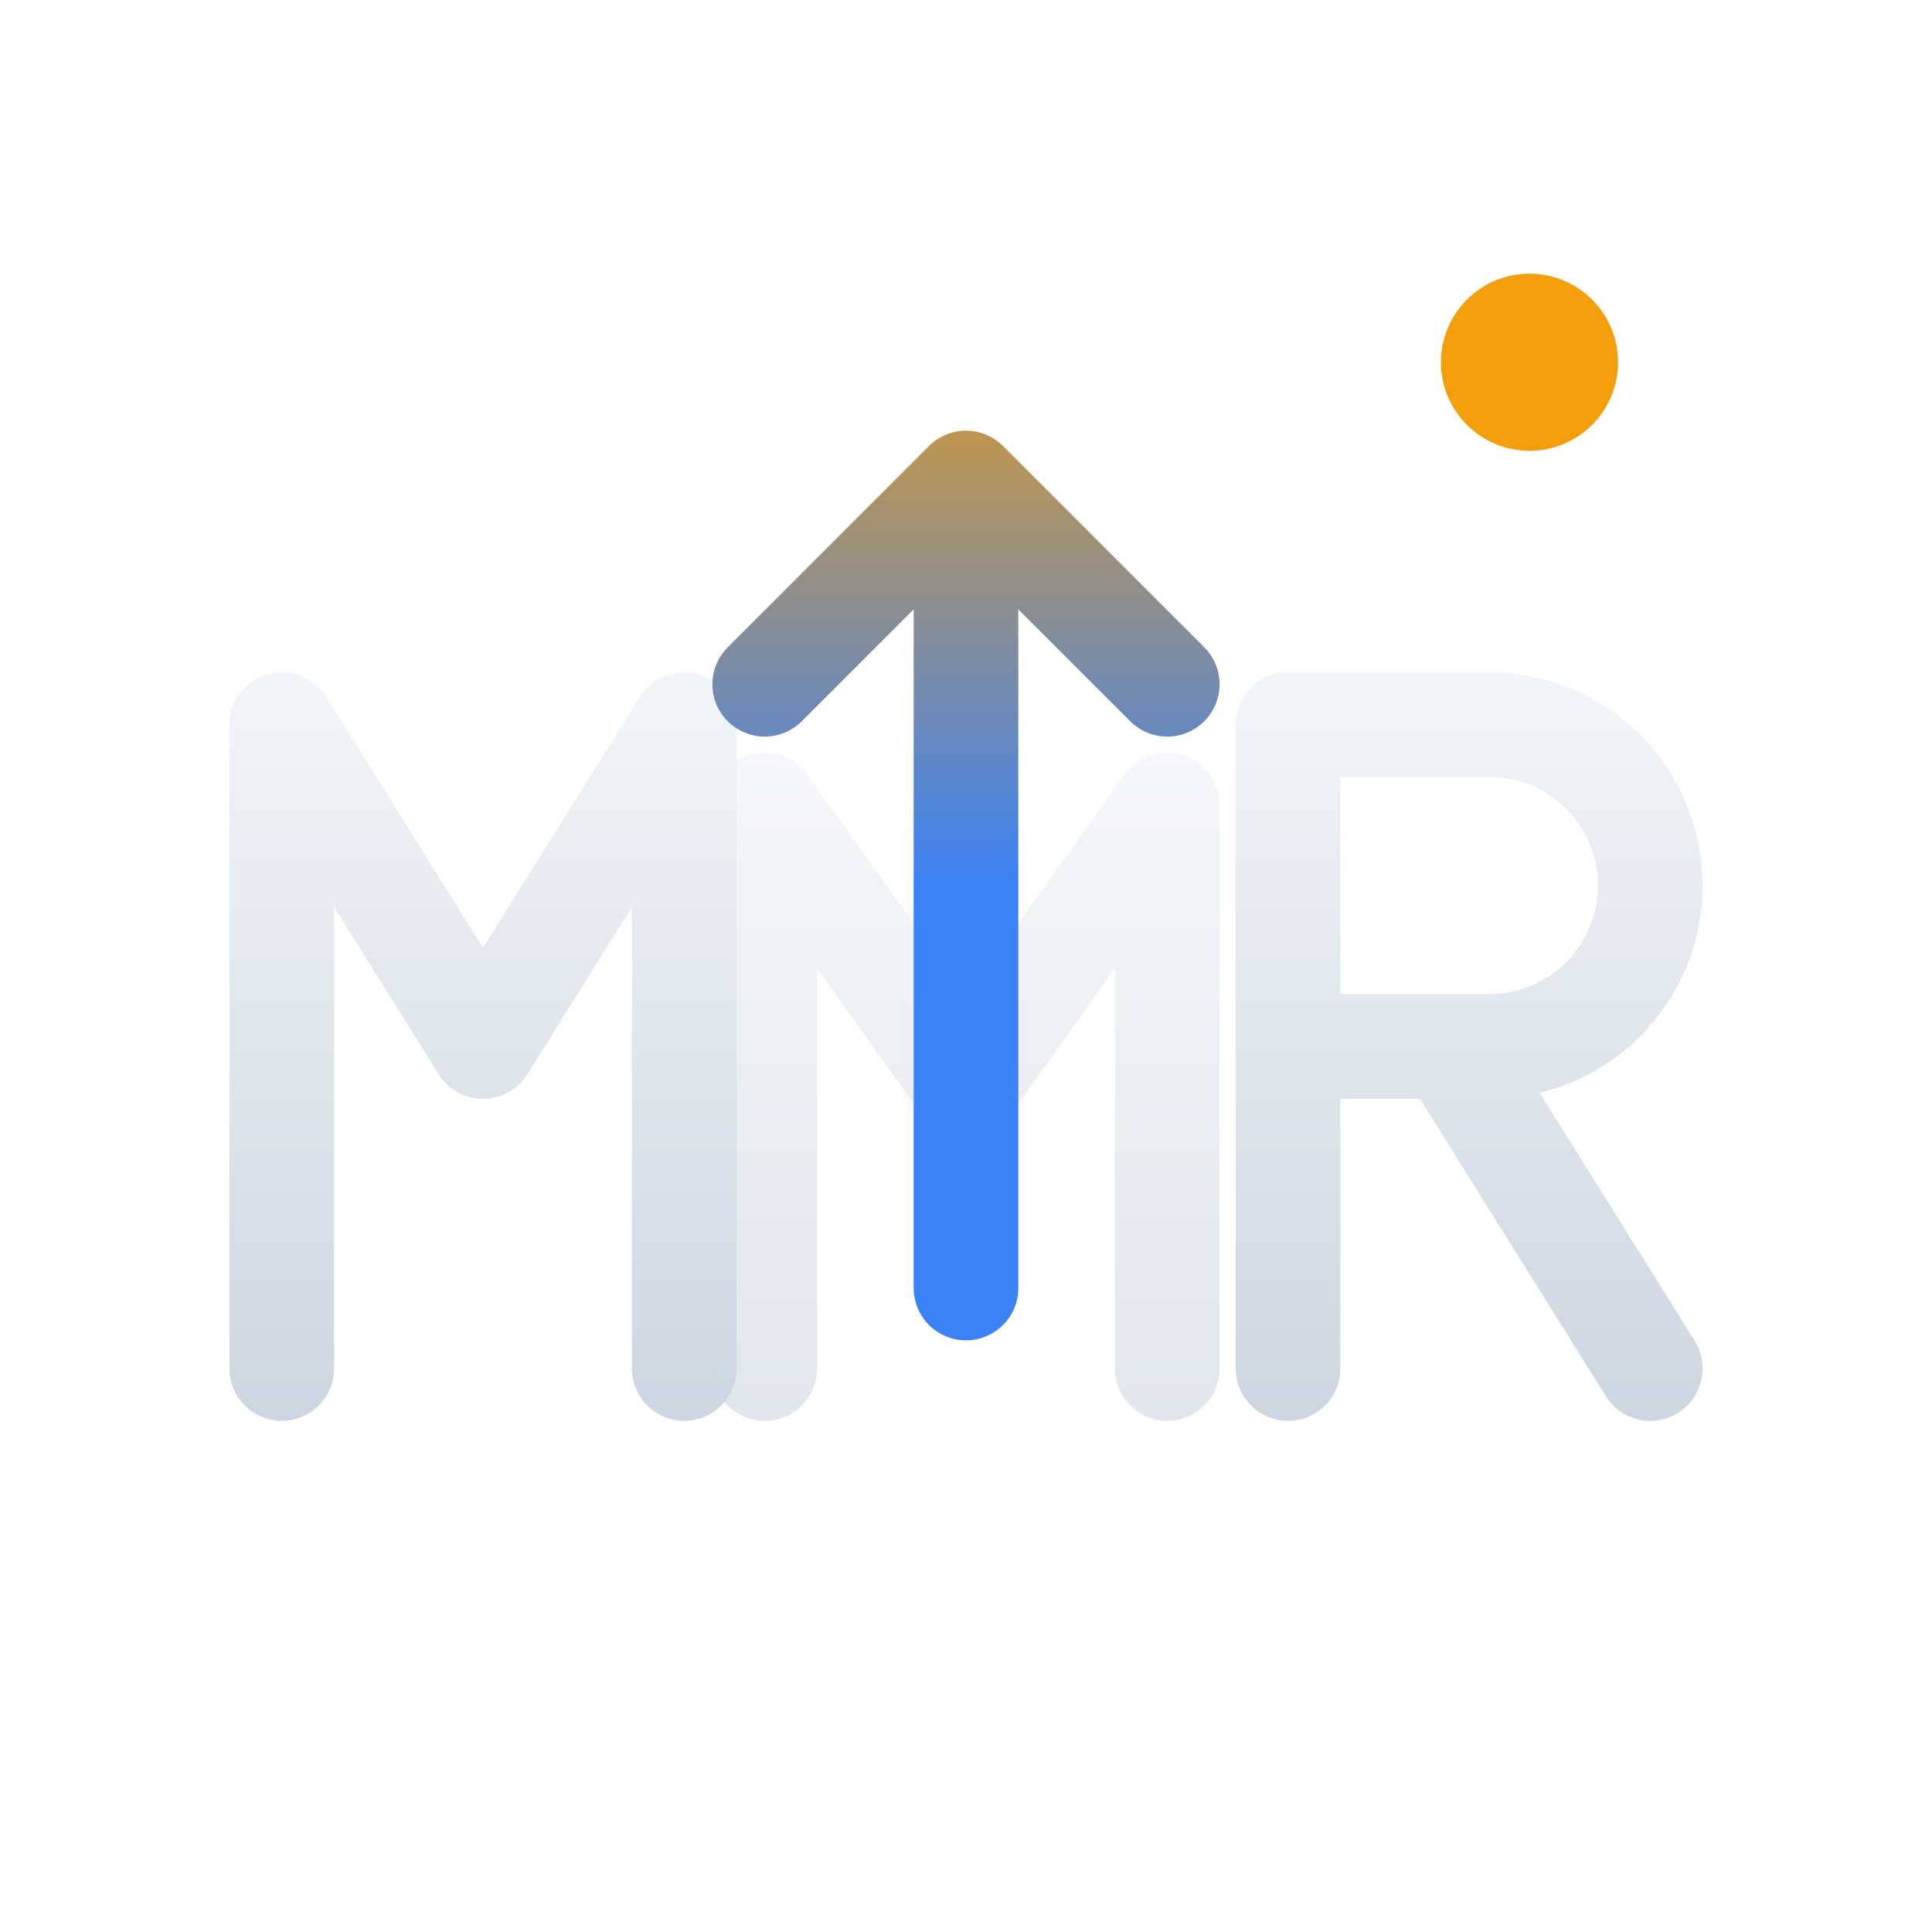
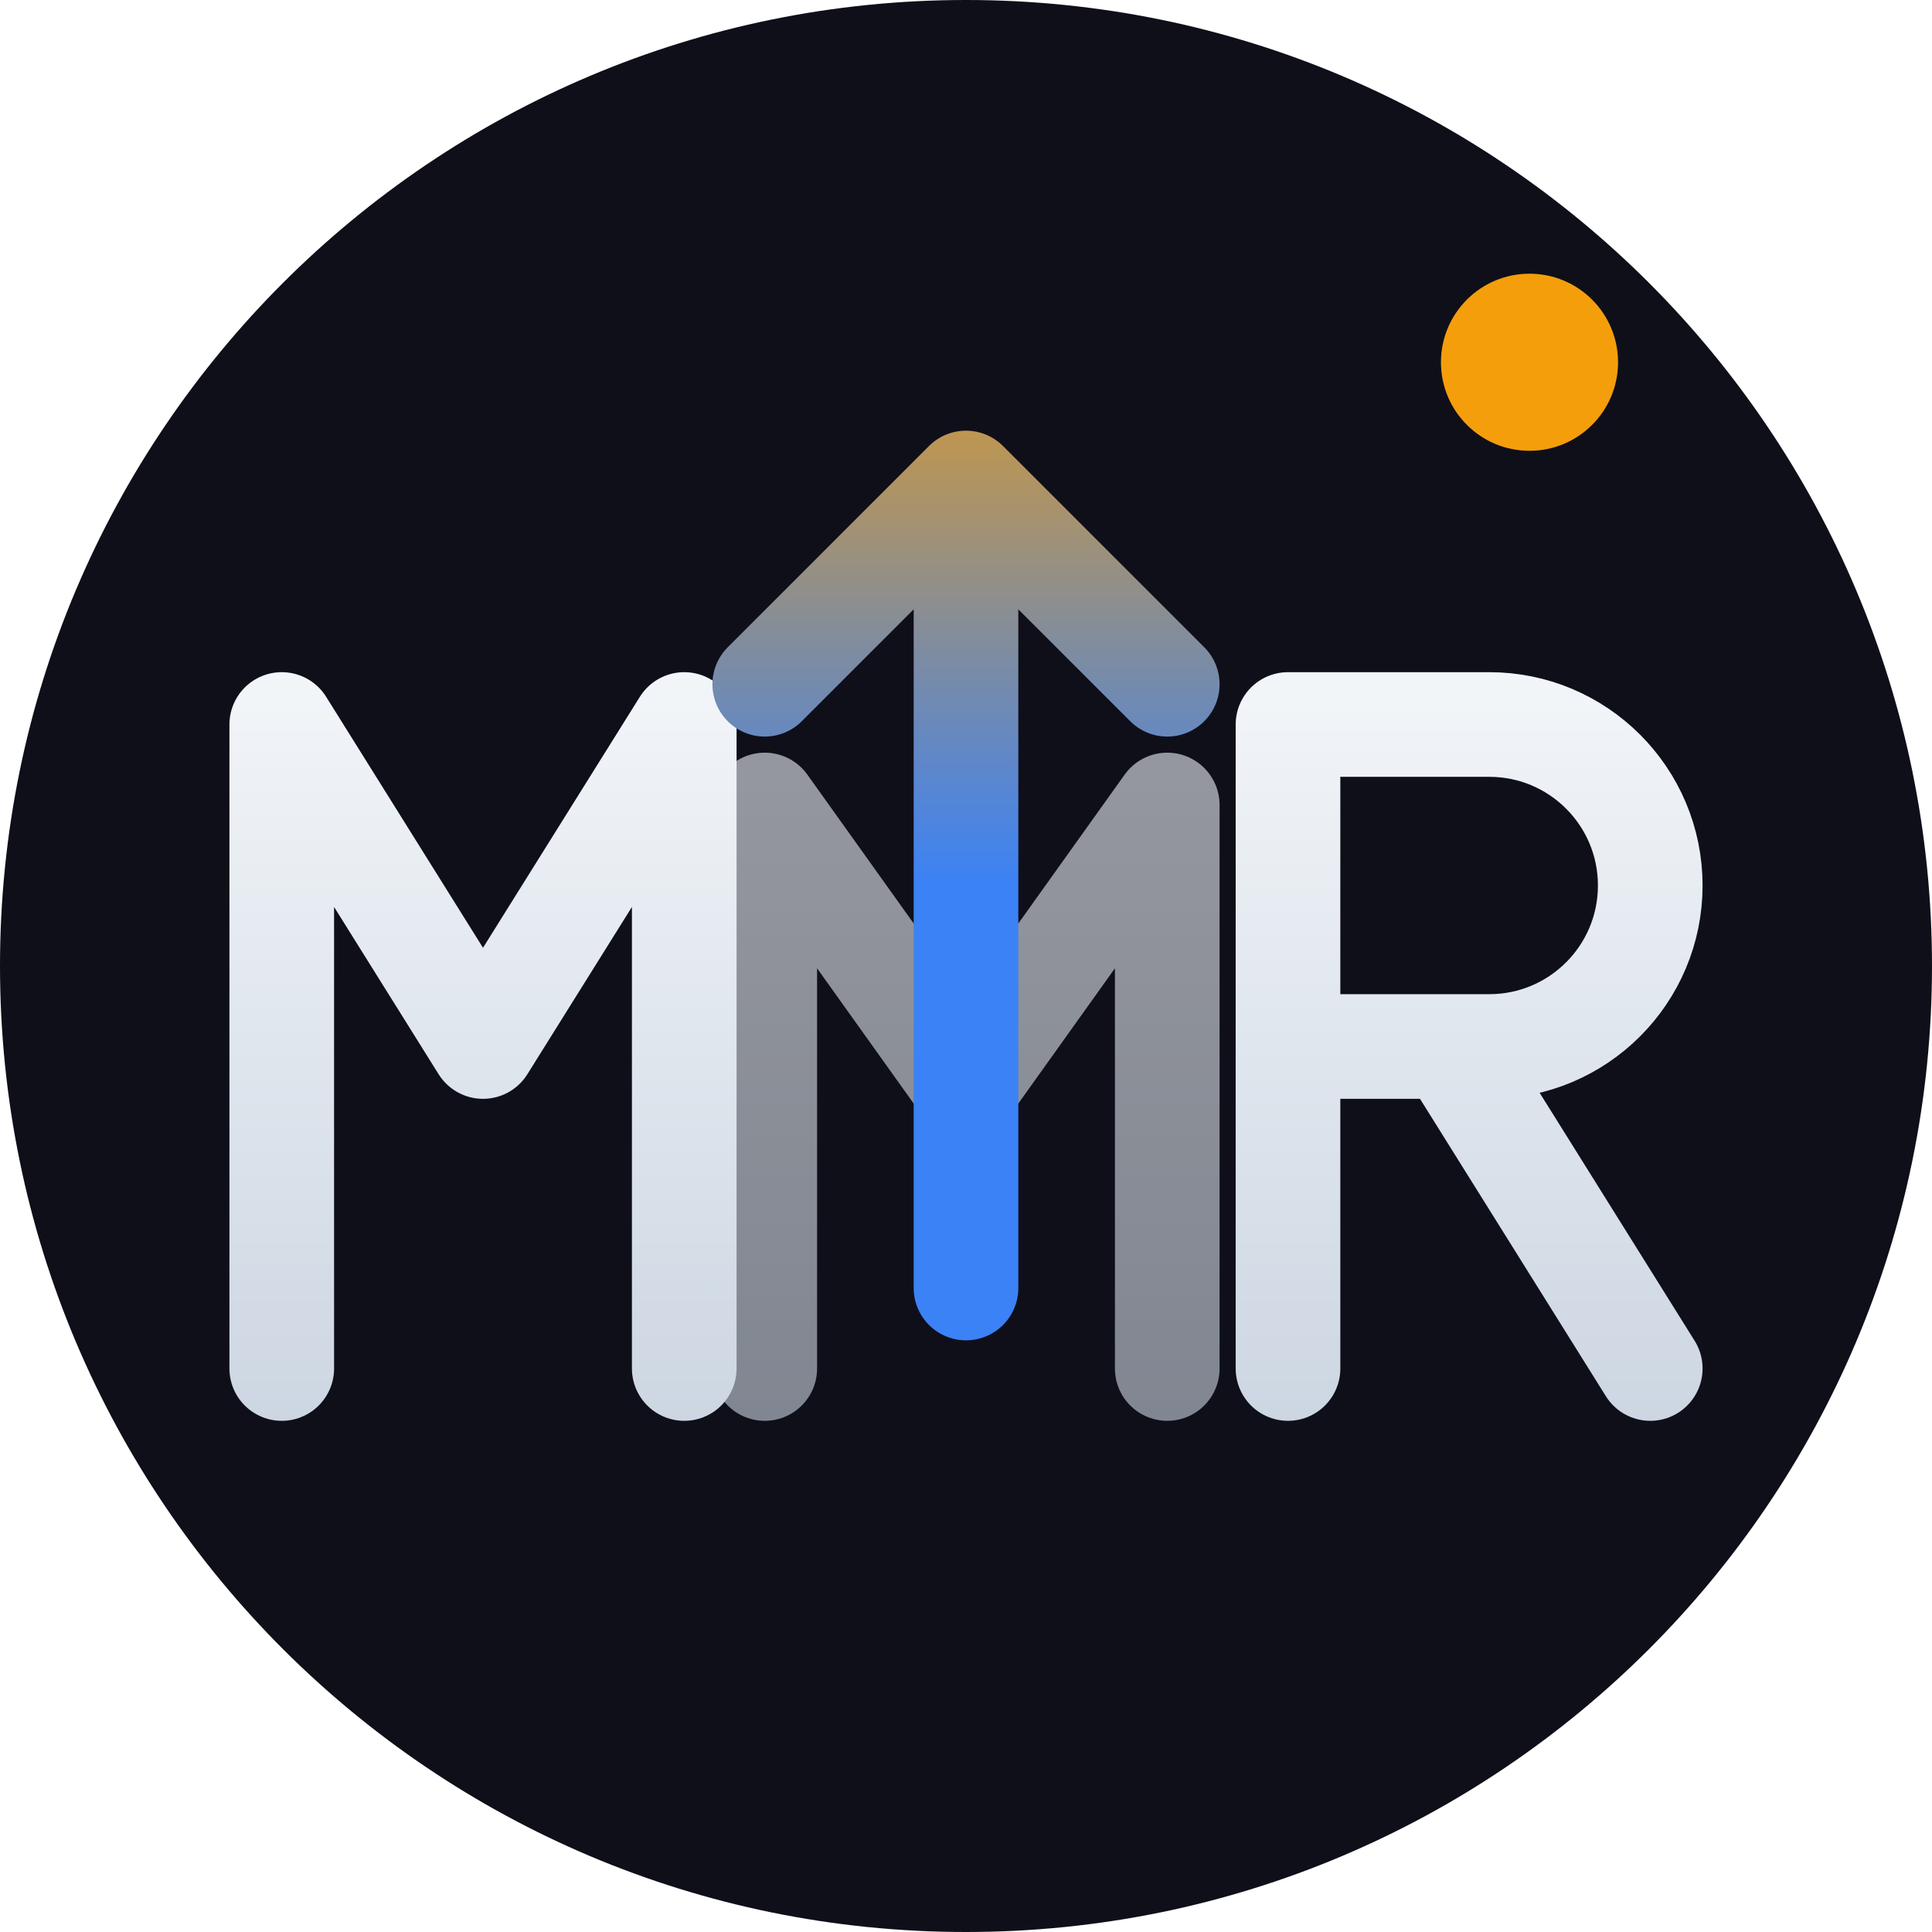
- <svg xmlns="http://www.w3.org/2000/svg" viewBox="0 0 48 48" fill="none">
+ <svg xmlns="http://www.w3.org/2000/svg" viewBox="0 0 48 48">
  <defs>
    <linearGradient id="arrow" x1="24" y1="6" x2="24" y2="22" gradientUnits="userSpaceOnUse">
      <stop offset="0" stop-color="#F59E0B" />
      <stop offset="1" stop-color="#3B82F6" />
    </linearGradient>
    <linearGradient id="letters" x1="0" y1="14" x2="0" y2="36" gradientUnits="userSpaceOnUse">
      <stop offset="0" stop-color="#F8FAFC" />
      <stop offset="1" stop-color="#CBD5E1" />
    </linearGradient>
  </defs>
+   <circle cx="24" cy="24" r="24" fill="#0F0F1A" />
  <g stroke="url(#letters)" stroke-width="2.6" stroke-linecap="round" stroke-linejoin="round" fill="none">
    <path d="M7 34 V18 L12 26 L17 18 V34" />
    <path d="M19 34 V20 L24 27 L29 20 V34" opacity="0.6" />
    <path d="M32 34 V18 H37 a4 4 0 0 1 0 8 H32 M36 26 L41 34" />
  </g>
  <path d="M24 32 V12 M19 17 L24 12 L29 17" stroke="url(#arrow)" stroke-width="2.6" stroke-linecap="round" stroke-linejoin="round" fill="none" />
  <circle cx="38" cy="9" r="2.2" fill="#F59E0B" />
</svg>
